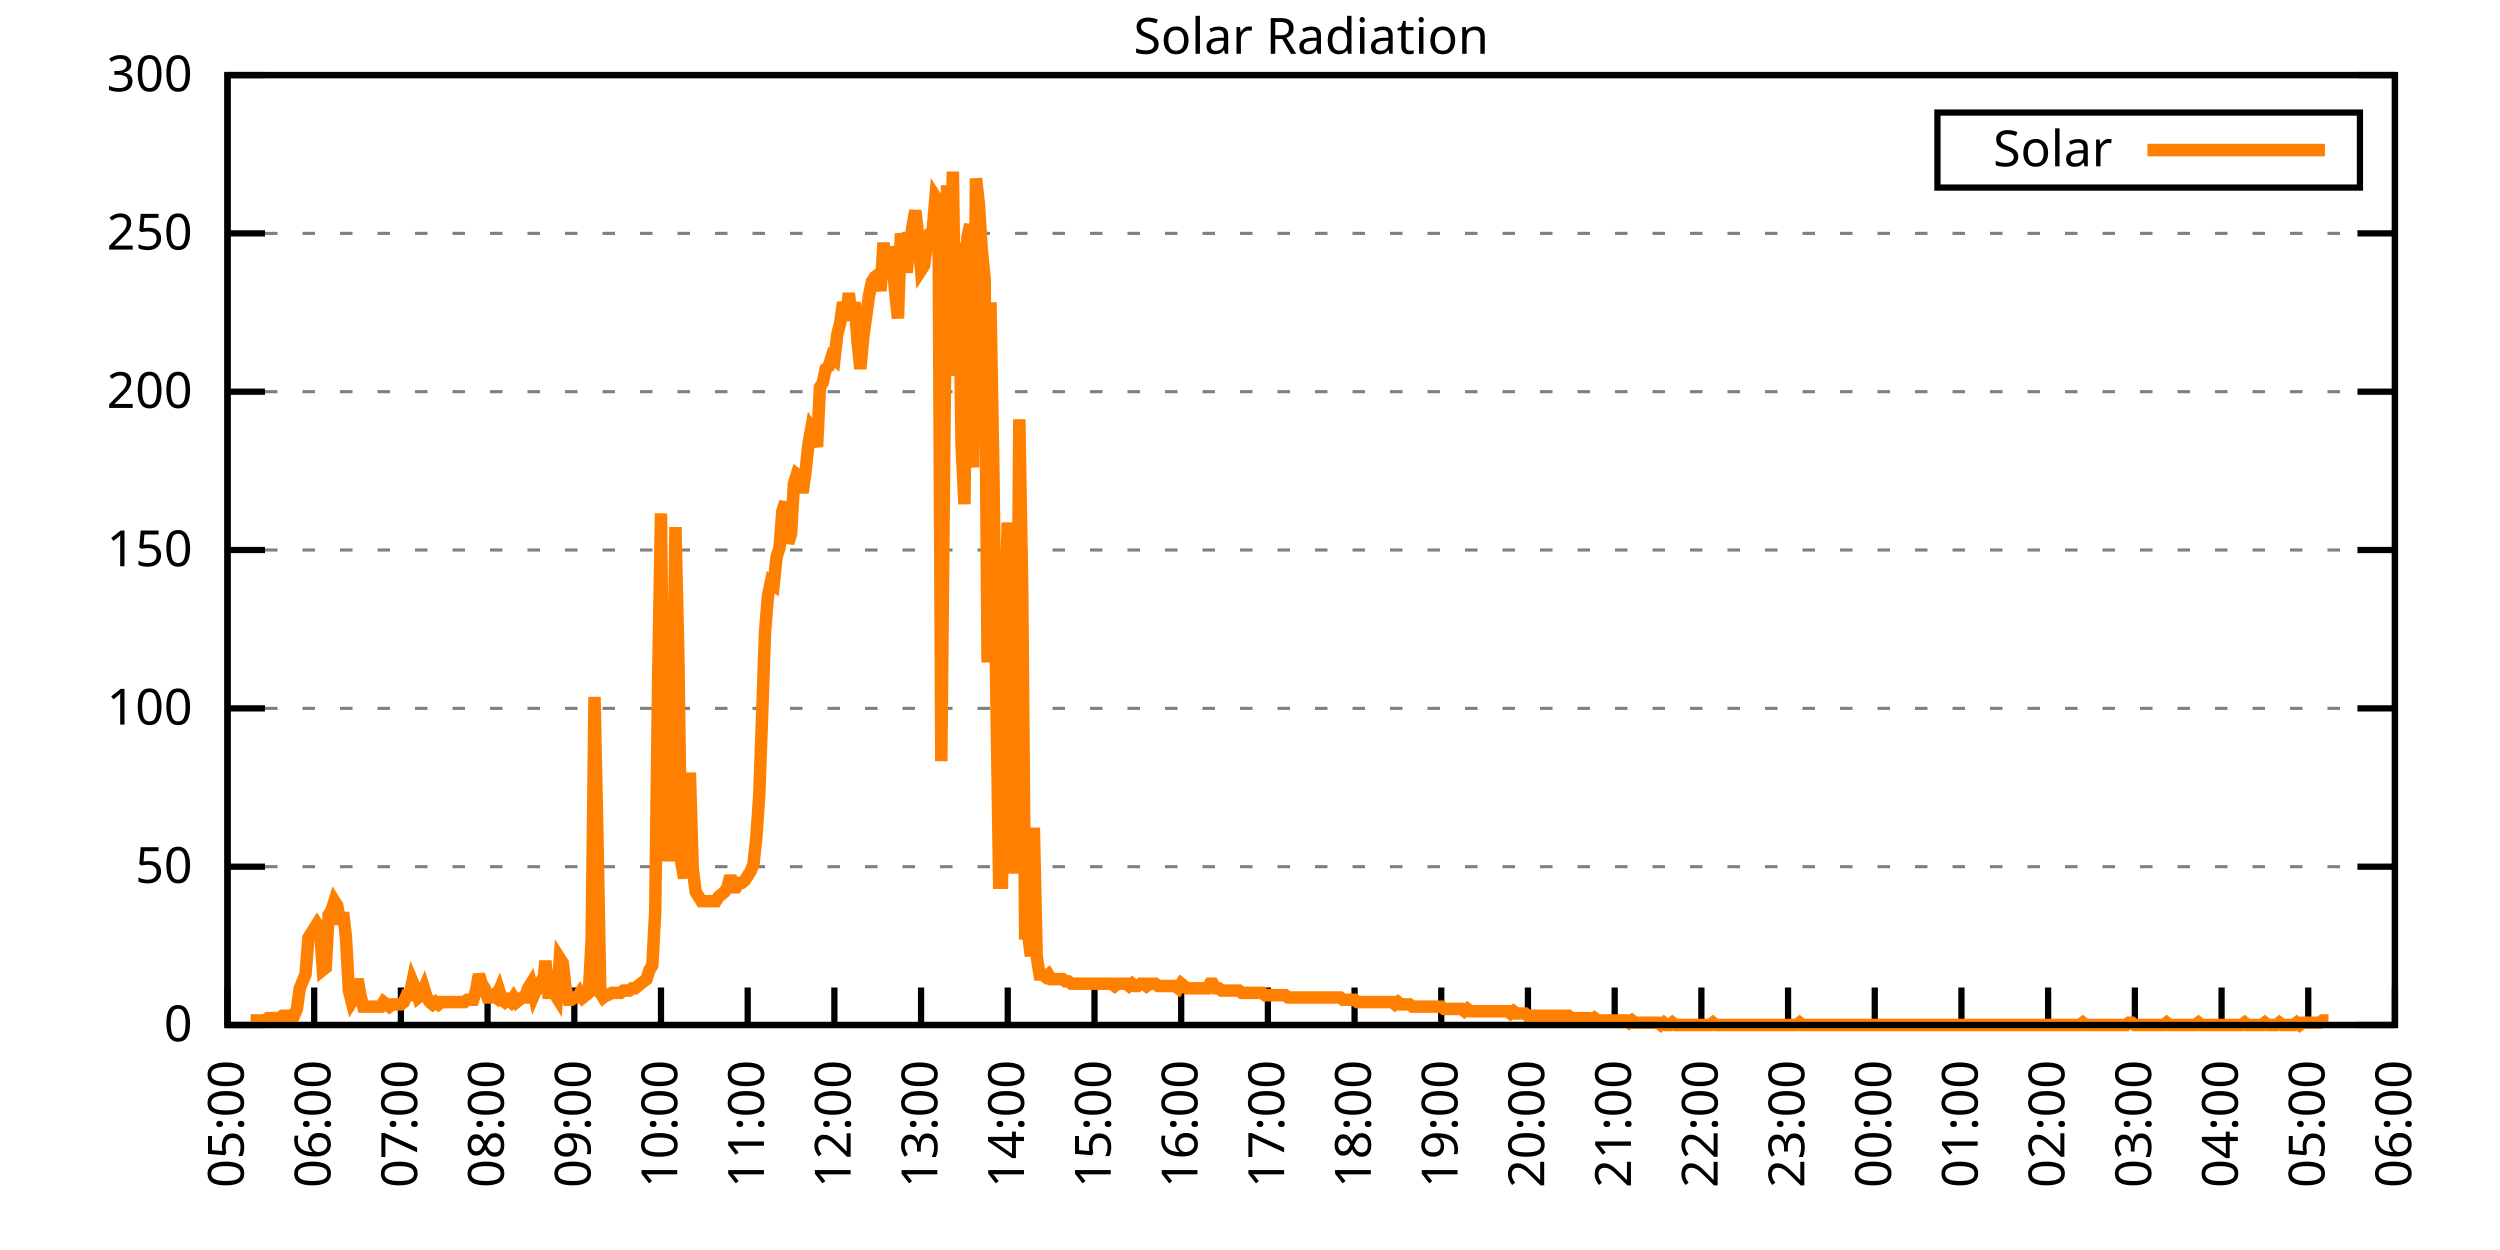
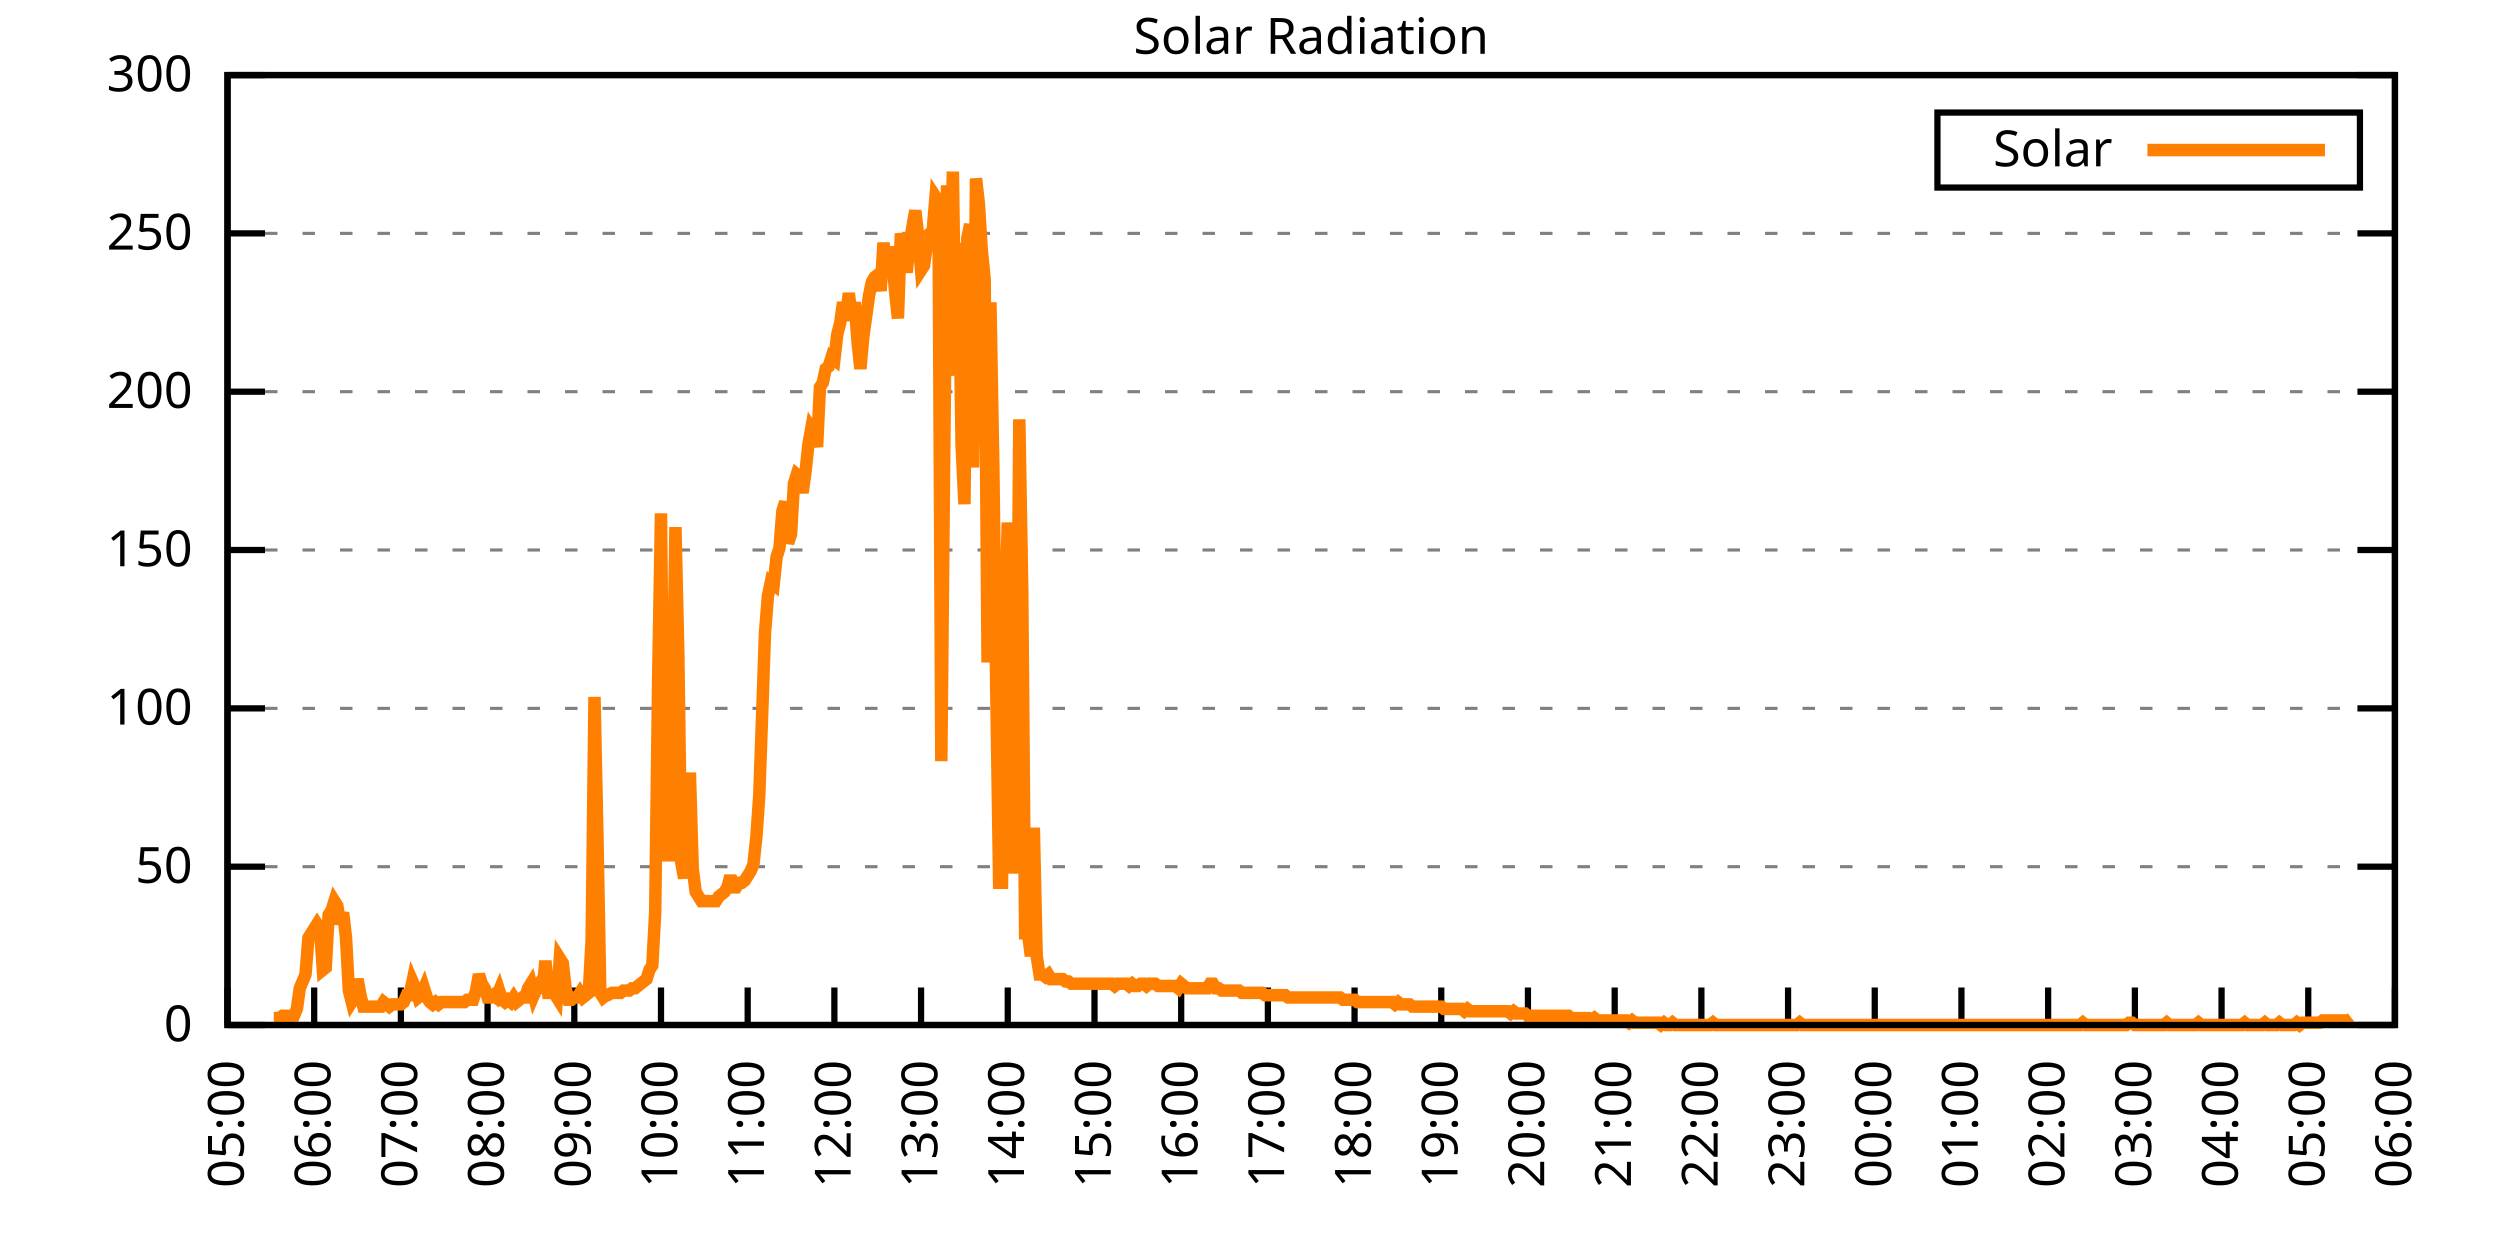
<svg xmlns="http://www.w3.org/2000/svg" xmlns:xlink="http://www.w3.org/1999/xlink" width="400" height="200" viewBox="0 0 400 200">
  <g id="gnuplot_canvas">
    <rect x="0" y="0" width="400" height="200" fill="none" />
    <defs>
      <circle id="gpDot" r="0.5" stroke-width="0.5" stroke="currentColor" />
      <path id="gpPt0" stroke-width="0.333" stroke="currentColor" d="M-1,0 h2 M0,-1 v2" />
      <path id="gpPt1" stroke-width="0.333" stroke="currentColor" d="M-1,-1 L1,1 M1,-1 L-1,1" />
      <path id="gpPt2" stroke-width="0.333" stroke="currentColor" d="M-1,0 L1,0 M0,-1 L0,1 M-1,-1 L1,1 M-1,1 L1,-1" />
      <rect id="gpPt3" stroke-width="0.333" stroke="currentColor" x="-1" y="-1" width="2" height="2" />
      <rect id="gpPt4" stroke-width="0.333" stroke="currentColor" fill="currentColor" x="-1" y="-1" width="2" height="2" />
      <circle id="gpPt5" stroke-width="0.333" stroke="currentColor" cx="0" cy="0" r="1" />
      <use xlink:href="#gpPt5" id="gpPt6" fill="currentColor" stroke="none" />
      <path id="gpPt7" stroke-width="0.333" stroke="currentColor" d="M0,-1.33 L-1.33,0.67 L1.33,0.67 z" />
      <use xlink:href="#gpPt7" id="gpPt8" fill="currentColor" stroke="none" />
      <use xlink:href="#gpPt7" id="gpPt9" stroke="currentColor" transform="rotate(180)" />
      <use xlink:href="#gpPt9" id="gpPt10" fill="currentColor" stroke="none" />
      <use xlink:href="#gpPt3" id="gpPt11" stroke="currentColor" transform="rotate(45)" />
      <use xlink:href="#gpPt11" id="gpPt12" fill="currentColor" stroke="none" />
      <path id="gpPt13" stroke-width="0.333" stroke="currentColor" d="M0,1.330 L1.265,0.411 L0.782,-1.067 L-0.782,-1.076 L-1.265,0.411 z" />
      <use xlink:href="#gpPt13" id="gpPt14" fill="currentColor" stroke="none" />
      <filter id="textbox" filterUnits="objectBoundingBox" x="0" y="0" height="1" width="1">
        <feFlood flood-color="white" flood-opacity="1" result="bgnd" />
        <feComposite in="SourceGraphic" in2="bgnd" operator="atop" />
      </filter>
      <filter id="greybox" filterUnits="objectBoundingBox" x="0" y="0" height="1" width="1">
        <feFlood flood-color="lightgrey" flood-opacity="1" result="grey" />
        <feComposite in="SourceGraphic" in2="grey" operator="atop" />
      </filter>
    </defs>
    <g fill="none" color="white" stroke="currentColor" stroke-width="1.00" stroke-linecap="butt" stroke-linejoin="miter">
</g>
    <g fill="none" color="black" stroke="currentColor" stroke-width="1.00" stroke-linecap="butt" stroke-linejoin="miter">
      <g stroke="none" shape-rendering="crispEdges">
        <polygon fill="rgb(255, 255, 255)" points="36.40,164.00 383.18,164.00 383.18,12.02 36.40,12.02 " />
      </g>
    </g>
    <g fill="none" color="black" stroke="currentColor" stroke-width="1.00" stroke-linecap="butt" stroke-linejoin="miter">
</g>
    <g fill="none" color="black" stroke="black" stroke-width="0.50" stroke-linecap="butt" stroke-linejoin="miter">
</g>
    <g fill="none" color="gray" stroke="currentColor" stroke-width="0.50" stroke-linecap="butt" stroke-linejoin="miter">
      <path stroke="gray" stroke-dasharray="2,4" class="gridline" d="M36.40,164.00 L383.19,164.00  " />
    </g>
    <g fill="none" color="gray" stroke="gray" stroke-width="1.00" stroke-linecap="butt" stroke-linejoin="miter">
</g>
    <g fill="none" color="black" stroke="currentColor" stroke-width="1.00" stroke-linecap="butt" stroke-linejoin="miter">
      <path stroke="black" d="M36.40,164.00 L42.40,164.00 M383.19,164.00 L377.19,164.00  " />
      <g transform="translate(30.80,166.60)" stroke="none" fill="black" font-family="Sans" font-size="8.00" text-anchor="end">
        <text>
          <tspan font-family="Sans"> 0</tspan>
        </text>
      </g>
    </g>
    <g fill="none" color="black" stroke="currentColor" stroke-width="1.00" stroke-linecap="butt" stroke-linejoin="miter">
</g>
    <g fill="none" color="black" stroke="black" stroke-width="0.50" stroke-linecap="butt" stroke-linejoin="miter">
</g>
    <g fill="none" color="gray" stroke="currentColor" stroke-width="0.50" stroke-linecap="butt" stroke-linejoin="miter">
      <path stroke="gray" stroke-dasharray="2,4" class="gridline" d="M36.40,138.67 L383.19,138.67  " />
    </g>
    <g fill="none" color="gray" stroke="gray" stroke-width="1.00" stroke-linecap="butt" stroke-linejoin="miter">
</g>
    <g fill="none" color="black" stroke="currentColor" stroke-width="1.00" stroke-linecap="butt" stroke-linejoin="miter">
      <path stroke="black" d="M36.40,138.67 L42.40,138.67 M383.19,138.67 L377.19,138.67  " />
      <g transform="translate(30.80,141.27)" stroke="none" fill="black" font-family="Sans" font-size="8.00" text-anchor="end">
        <text>
          <tspan font-family="Sans"> 50</tspan>
        </text>
      </g>
    </g>
    <g fill="none" color="black" stroke="currentColor" stroke-width="1.00" stroke-linecap="butt" stroke-linejoin="miter">
</g>
    <g fill="none" color="black" stroke="black" stroke-width="0.50" stroke-linecap="butt" stroke-linejoin="miter">
</g>
    <g fill="none" color="gray" stroke="currentColor" stroke-width="0.50" stroke-linecap="butt" stroke-linejoin="miter">
      <path stroke="gray" stroke-dasharray="2,4" class="gridline" d="M36.40,113.34 L383.19,113.34  " />
    </g>
    <g fill="none" color="gray" stroke="gray" stroke-width="1.00" stroke-linecap="butt" stroke-linejoin="miter">
</g>
    <g fill="none" color="black" stroke="currentColor" stroke-width="1.00" stroke-linecap="butt" stroke-linejoin="miter">
      <path stroke="black" d="M36.40,113.34 L42.40,113.34 M383.19,113.34 L377.19,113.34  " />
      <g transform="translate(30.80,115.94)" stroke="none" fill="black" font-family="Sans" font-size="8.00" text-anchor="end">
        <text>
          <tspan font-family="Sans"> 100</tspan>
        </text>
      </g>
    </g>
    <g fill="none" color="black" stroke="currentColor" stroke-width="1.00" stroke-linecap="butt" stroke-linejoin="miter">
</g>
    <g fill="none" color="black" stroke="black" stroke-width="0.50" stroke-linecap="butt" stroke-linejoin="miter">
</g>
    <g fill="none" color="gray" stroke="currentColor" stroke-width="0.50" stroke-linecap="butt" stroke-linejoin="miter">
      <path stroke="gray" stroke-dasharray="2,4" class="gridline" d="M36.40,88.00 L383.19,88.00  " />
    </g>
    <g fill="none" color="gray" stroke="gray" stroke-width="1.00" stroke-linecap="butt" stroke-linejoin="miter">
</g>
    <g fill="none" color="black" stroke="currentColor" stroke-width="1.00" stroke-linecap="butt" stroke-linejoin="miter">
      <path stroke="black" d="M36.40,88.00 L42.40,88.00 M383.19,88.00 L377.19,88.00  " />
      <g transform="translate(30.80,90.60)" stroke="none" fill="black" font-family="Sans" font-size="8.00" text-anchor="end">
        <text>
          <tspan font-family="Sans"> 150</tspan>
        </text>
      </g>
    </g>
    <g fill="none" color="black" stroke="currentColor" stroke-width="1.00" stroke-linecap="butt" stroke-linejoin="miter">
</g>
    <g fill="none" color="black" stroke="black" stroke-width="0.50" stroke-linecap="butt" stroke-linejoin="miter">
</g>
    <g fill="none" color="gray" stroke="currentColor" stroke-width="0.50" stroke-linecap="butt" stroke-linejoin="miter">
      <path stroke="gray" stroke-dasharray="2,4" class="gridline" d="M36.40,62.67 L383.19,62.67  " />
    </g>
    <g fill="none" color="gray" stroke="gray" stroke-width="1.00" stroke-linecap="butt" stroke-linejoin="miter">
</g>
    <g fill="none" color="black" stroke="currentColor" stroke-width="1.00" stroke-linecap="butt" stroke-linejoin="miter">
      <path stroke="black" d="M36.40,62.67 L42.40,62.67 M383.19,62.67 L377.19,62.67  " />
      <g transform="translate(30.80,65.27)" stroke="none" fill="black" font-family="Sans" font-size="8.00" text-anchor="end">
        <text>
          <tspan font-family="Sans"> 200</tspan>
        </text>
      </g>
    </g>
    <g fill="none" color="black" stroke="currentColor" stroke-width="1.00" stroke-linecap="butt" stroke-linejoin="miter">
</g>
    <g fill="none" color="black" stroke="black" stroke-width="0.50" stroke-linecap="butt" stroke-linejoin="miter">
</g>
    <g fill="none" color="gray" stroke="currentColor" stroke-width="0.50" stroke-linecap="butt" stroke-linejoin="miter">
      <path stroke="gray" stroke-dasharray="2,4" class="gridline" d="M36.40,37.34 L383.19,37.34  " />
    </g>
    <g fill="none" color="gray" stroke="gray" stroke-width="1.00" stroke-linecap="butt" stroke-linejoin="miter">
</g>
    <g fill="none" color="black" stroke="currentColor" stroke-width="1.00" stroke-linecap="butt" stroke-linejoin="miter">
      <path stroke="black" d="M36.40,37.34 L42.40,37.34 M383.19,37.34 L377.19,37.34  " />
      <g transform="translate(30.80,39.94)" stroke="none" fill="black" font-family="Sans" font-size="8.00" text-anchor="end">
        <text>
          <tspan font-family="Sans"> 250</tspan>
        </text>
      </g>
    </g>
    <g fill="none" color="black" stroke="currentColor" stroke-width="1.00" stroke-linecap="butt" stroke-linejoin="miter">
</g>
    <g fill="none" color="black" stroke="black" stroke-width="0.50" stroke-linecap="butt" stroke-linejoin="miter">
</g>
    <g fill="none" color="gray" stroke="currentColor" stroke-width="0.50" stroke-linecap="butt" stroke-linejoin="miter">
      <path stroke="gray" stroke-dasharray="2,4" class="gridline" d="M36.40,12.01 L383.19,12.01  " />
    </g>
    <g fill="none" color="gray" stroke="gray" stroke-width="1.00" stroke-linecap="butt" stroke-linejoin="miter">
</g>
    <g fill="none" color="black" stroke="currentColor" stroke-width="1.00" stroke-linecap="butt" stroke-linejoin="miter">
      <path stroke="black" d="M36.40,12.01 L42.40,12.01 M383.19,12.01 L377.19,12.01  " />
      <g transform="translate(30.80,14.61)" stroke="none" fill="black" font-family="Sans" font-size="8.00" text-anchor="end">
        <text>
          <tspan font-family="Sans"> 300</tspan>
        </text>
      </g>
    </g>
    <g fill="none" color="black" stroke="currentColor" stroke-width="1.00" stroke-linecap="butt" stroke-linejoin="miter">
      <path stroke="black" d="M36.40,164.00 L36.40,158.00  " />
      <g transform="translate(39.00,169.60) rotate(270.00)" stroke="none" fill="black" font-family="Sans" font-size="8.00" text-anchor="end">
        <text>
          <tspan font-family="Sans">05:00</tspan>
        </text>
      </g>
    </g>
    <g fill="none" color="black" stroke="currentColor" stroke-width="1.00" stroke-linecap="butt" stroke-linejoin="miter">
      <path stroke="black" d="M50.27,164.00 L50.27,158.00  " />
      <g transform="translate(52.87,169.60) rotate(270.00)" stroke="none" fill="black" font-family="Sans" font-size="8.00" text-anchor="end">
        <text>
          <tspan font-family="Sans">06:00</tspan>
        </text>
      </g>
    </g>
    <g fill="none" color="black" stroke="currentColor" stroke-width="1.00" stroke-linecap="butt" stroke-linejoin="miter">
      <path stroke="black" d="M64.14,164.00 L64.14,158.00  " />
      <g transform="translate(66.74,169.60) rotate(270.00)" stroke="none" fill="black" font-family="Sans" font-size="8.00" text-anchor="end">
        <text>
          <tspan font-family="Sans">07:00</tspan>
        </text>
      </g>
    </g>
    <g fill="none" color="black" stroke="currentColor" stroke-width="1.00" stroke-linecap="butt" stroke-linejoin="miter">
      <path stroke="black" d="M78.01,164.00 L78.01,158.00  " />
      <g transform="translate(80.61,169.60) rotate(270.00)" stroke="none" fill="black" font-family="Sans" font-size="8.00" text-anchor="end">
        <text>
          <tspan font-family="Sans">08:00</tspan>
        </text>
      </g>
    </g>
    <g fill="none" color="black" stroke="currentColor" stroke-width="1.00" stroke-linecap="butt" stroke-linejoin="miter">
      <path stroke="black" d="M91.89,164.00 L91.89,158.00  " />
      <g transform="translate(94.49,169.60) rotate(270.00)" stroke="none" fill="black" font-family="Sans" font-size="8.00" text-anchor="end">
        <text>
          <tspan font-family="Sans">09:00</tspan>
        </text>
      </g>
    </g>
    <g fill="none" color="black" stroke="currentColor" stroke-width="1.00" stroke-linecap="butt" stroke-linejoin="miter">
      <path stroke="black" d="M105.76,164.00 L105.76,158.00  " />
      <g transform="translate(108.36,169.60) rotate(270.00)" stroke="none" fill="black" font-family="Sans" font-size="8.00" text-anchor="end">
        <text>
          <tspan font-family="Sans">10:00</tspan>
        </text>
      </g>
    </g>
    <g fill="none" color="black" stroke="currentColor" stroke-width="1.00" stroke-linecap="butt" stroke-linejoin="miter">
      <path stroke="black" d="M119.63,164.00 L119.63,158.00  " />
      <g transform="translate(122.23,169.60) rotate(270.00)" stroke="none" fill="black" font-family="Sans" font-size="8.00" text-anchor="end">
        <text>
          <tspan font-family="Sans">11:00</tspan>
        </text>
      </g>
    </g>
    <g fill="none" color="black" stroke="currentColor" stroke-width="1.00" stroke-linecap="butt" stroke-linejoin="miter">
      <path stroke="black" d="M133.50,164.00 L133.50,158.00  " />
      <g transform="translate(136.10,169.60) rotate(270.00)" stroke="none" fill="black" font-family="Sans" font-size="8.00" text-anchor="end">
        <text>
          <tspan font-family="Sans">12:00</tspan>
        </text>
      </g>
    </g>
    <g fill="none" color="black" stroke="currentColor" stroke-width="1.00" stroke-linecap="butt" stroke-linejoin="miter">
      <path stroke="black" d="M147.37,164.00 L147.37,158.00  " />
      <g transform="translate(149.97,169.60) rotate(270.00)" stroke="none" fill="black" font-family="Sans" font-size="8.00" text-anchor="end">
        <text>
          <tspan font-family="Sans">13:00</tspan>
        </text>
      </g>
    </g>
    <g fill="none" color="black" stroke="currentColor" stroke-width="1.00" stroke-linecap="butt" stroke-linejoin="miter">
      <path stroke="black" d="M161.24,164.00 L161.24,158.00  " />
      <g transform="translate(163.84,169.60) rotate(270.00)" stroke="none" fill="black" font-family="Sans" font-size="8.00" text-anchor="end">
        <text>
          <tspan font-family="Sans">14:00</tspan>
        </text>
      </g>
    </g>
    <g fill="none" color="black" stroke="currentColor" stroke-width="1.00" stroke-linecap="butt" stroke-linejoin="miter">
      <path stroke="black" d="M175.12,164.00 L175.12,158.00  " />
      <g transform="translate(177.72,169.60) rotate(270.00)" stroke="none" fill="black" font-family="Sans" font-size="8.00" text-anchor="end">
        <text>
          <tspan font-family="Sans">15:00</tspan>
        </text>
      </g>
    </g>
    <g fill="none" color="black" stroke="currentColor" stroke-width="1.00" stroke-linecap="butt" stroke-linejoin="miter">
      <path stroke="black" d="M188.99,164.00 L188.99,158.00  " />
      <g transform="translate(191.59,169.60) rotate(270.00)" stroke="none" fill="black" font-family="Sans" font-size="8.00" text-anchor="end">
        <text>
          <tspan font-family="Sans">16:00</tspan>
        </text>
      </g>
    </g>
    <g fill="none" color="black" stroke="currentColor" stroke-width="1.00" stroke-linecap="butt" stroke-linejoin="miter">
      <path stroke="black" d="M202.86,164.00 L202.86,158.00  " />
      <g transform="translate(205.46,169.60) rotate(270.00)" stroke="none" fill="black" font-family="Sans" font-size="8.00" text-anchor="end">
        <text>
          <tspan font-family="Sans">17:00</tspan>
        </text>
      </g>
    </g>
    <g fill="none" color="black" stroke="currentColor" stroke-width="1.00" stroke-linecap="butt" stroke-linejoin="miter">
      <path stroke="black" d="M216.73,164.00 L216.73,158.00  " />
      <g transform="translate(219.33,169.60) rotate(270.00)" stroke="none" fill="black" font-family="Sans" font-size="8.00" text-anchor="end">
        <text>
          <tspan font-family="Sans">18:00</tspan>
        </text>
      </g>
    </g>
    <g fill="none" color="black" stroke="currentColor" stroke-width="1.00" stroke-linecap="butt" stroke-linejoin="miter">
      <path stroke="black" d="M230.60,164.00 L230.60,158.00  " />
      <g transform="translate(233.20,169.60) rotate(270.00)" stroke="none" fill="black" font-family="Sans" font-size="8.00" text-anchor="end">
        <text>
          <tspan font-family="Sans">19:00</tspan>
        </text>
      </g>
    </g>
    <g fill="none" color="black" stroke="currentColor" stroke-width="1.00" stroke-linecap="butt" stroke-linejoin="miter">
      <path stroke="black" d="M244.47,164.00 L244.47,158.00  " />
      <g transform="translate(247.07,169.60) rotate(270.00)" stroke="none" fill="black" font-family="Sans" font-size="8.00" text-anchor="end">
        <text>
          <tspan font-family="Sans">20:00</tspan>
        </text>
      </g>
    </g>
    <g fill="none" color="black" stroke="currentColor" stroke-width="1.00" stroke-linecap="butt" stroke-linejoin="miter">
      <path stroke="black" d="M258.35,164.00 L258.35,158.00  " />
      <g transform="translate(260.95,169.60) rotate(270.00)" stroke="none" fill="black" font-family="Sans" font-size="8.00" text-anchor="end">
        <text>
          <tspan font-family="Sans">21:00</tspan>
        </text>
      </g>
    </g>
    <g fill="none" color="black" stroke="currentColor" stroke-width="1.00" stroke-linecap="butt" stroke-linejoin="miter">
      <path stroke="black" d="M272.22,164.00 L272.22,158.00  " />
      <g transform="translate(274.82,169.60) rotate(270.00)" stroke="none" fill="black" font-family="Sans" font-size="8.00" text-anchor="end">
        <text>
          <tspan font-family="Sans">22:00</tspan>
        </text>
      </g>
    </g>
    <g fill="none" color="black" stroke="currentColor" stroke-width="1.00" stroke-linecap="butt" stroke-linejoin="miter">
      <path stroke="black" d="M286.09,164.00 L286.09,158.00  " />
      <g transform="translate(288.69,169.60) rotate(270.00)" stroke="none" fill="black" font-family="Sans" font-size="8.00" text-anchor="end">
        <text>
          <tspan font-family="Sans">23:00</tspan>
        </text>
      </g>
    </g>
    <g fill="none" color="black" stroke="currentColor" stroke-width="1.00" stroke-linecap="butt" stroke-linejoin="miter">
      <path stroke="black" d="M299.96,164.00 L299.96,158.00  " />
      <g transform="translate(302.56,169.60) rotate(270.00)" stroke="none" fill="black" font-family="Sans" font-size="8.00" text-anchor="end">
        <text>
          <tspan font-family="Sans">00:00</tspan>
        </text>
      </g>
    </g>
    <g fill="none" color="black" stroke="currentColor" stroke-width="1.00" stroke-linecap="butt" stroke-linejoin="miter">
      <path stroke="black" d="M313.83,164.00 L313.83,158.00  " />
      <g transform="translate(316.43,169.60) rotate(270.00)" stroke="none" fill="black" font-family="Sans" font-size="8.00" text-anchor="end">
        <text>
          <tspan font-family="Sans">01:00</tspan>
        </text>
      </g>
    </g>
    <g fill="none" color="black" stroke="currentColor" stroke-width="1.00" stroke-linecap="butt" stroke-linejoin="miter">
      <path stroke="black" d="M327.70,164.00 L327.70,158.00  " />
      <g transform="translate(330.30,169.60) rotate(270.00)" stroke="none" fill="black" font-family="Sans" font-size="8.00" text-anchor="end">
        <text>
          <tspan font-family="Sans">02:00</tspan>
        </text>
      </g>
    </g>
    <g fill="none" color="black" stroke="currentColor" stroke-width="1.00" stroke-linecap="butt" stroke-linejoin="miter">
      <path stroke="black" d="M341.58,164.00 L341.58,158.00  " />
      <g transform="translate(344.18,169.60) rotate(270.00)" stroke="none" fill="black" font-family="Sans" font-size="8.00" text-anchor="end">
        <text>
          <tspan font-family="Sans">03:00</tspan>
        </text>
      </g>
    </g>
    <g fill="none" color="black" stroke="currentColor" stroke-width="1.00" stroke-linecap="butt" stroke-linejoin="miter">
      <path stroke="black" d="M355.45,164.00 L355.45,158.00  " />
      <g transform="translate(358.05,169.60) rotate(270.00)" stroke="none" fill="black" font-family="Sans" font-size="8.00" text-anchor="end">
        <text>
          <tspan font-family="Sans">04:00</tspan>
        </text>
      </g>
    </g>
    <g fill="none" color="black" stroke="currentColor" stroke-width="1.00" stroke-linecap="butt" stroke-linejoin="miter">
      <path stroke="black" d="M369.32,164.00 L369.32,158.00  " />
      <g transform="translate(371.92,169.60) rotate(270.00)" stroke="none" fill="black" font-family="Sans" font-size="8.00" text-anchor="end">
        <text>
          <tspan font-family="Sans">05:00</tspan>
        </text>
      </g>
    </g>
    <g fill="none" color="black" stroke="currentColor" stroke-width="1.00" stroke-linecap="butt" stroke-linejoin="miter">
      <path stroke="black" d="M383.19,164.00 L383.19,158.00  " />
      <g transform="translate(385.79,169.60) rotate(270.00)" stroke="none" fill="black" font-family="Sans" font-size="8.00" text-anchor="end">
        <text>
          <tspan font-family="Sans">06:00</tspan>
        </text>
      </g>
    </g>
    <g fill="none" color="black" stroke="currentColor" stroke-width="1.00" stroke-linecap="butt" stroke-linejoin="miter">
</g>
    <g fill="none" color="black" stroke="currentColor" stroke-width="1.00" stroke-linecap="butt" stroke-linejoin="miter">
      <path stroke="black" d="M36.40,12.01 L36.40,164.00 L383.19,164.00 L383.19,12.01 L36.40,12.01 Z  " />
    </g>
    <g fill="none" color="black" stroke="currentColor" stroke-width="1.00" stroke-linecap="butt" stroke-linejoin="miter">
</g>
    <g fill="none" color="black" stroke="currentColor" stroke-width="1.00" stroke-linecap="butt" stroke-linejoin="miter">
      <path stroke="black" d="M309.99,30.01 L309.99,18.01 L377.59,18.01 L377.59,30.01 L309.99,30.01 Z  " />
    </g>
    <g id="Solar_Radiation_plot_1">
      <g fill="none" color="white" stroke="black" stroke-width="2.00" stroke-linecap="butt" stroke-linejoin="miter">
</g>
      <g fill="none" color="black" stroke="currentColor" stroke-width="2.00" stroke-linecap="butt" stroke-linejoin="miter">
        <g transform="translate(337.99,26.61)" stroke="none" fill="black" font-family="Sans" font-size="8.00" text-anchor="end">
          <text>
            <tspan font-family="Sans">Solar</tspan>
          </text>
        </g>
      </g>
      <g fill="none" color="black" stroke="currentColor" stroke-width="2.00" stroke-linecap="butt" stroke-linejoin="miter">
-         <path stroke="rgb(255, 127,   0)" d="M343.59,24.01 L371.99,24.01 M40.10,163.27 L40.56,163.27 L41.02,163.27 L41.49,163.27 L41.95,163.27 L42.41,163.27   L42.87,162.90 L43.34,162.90 L43.80,162.90 L44.26,162.90 L44.72,162.90 L45.19,162.53 L45.65,162.53 L46.11,162.53   L46.57,162.53 L47.03,162.53 L47.50,161.43 L47.96,158.13 L48.42,157.03 L48.88,155.92 L49.35,150.05 L49.81,149.32   L50.27,148.58 L50.73,147.85 L51.20,148.58 L51.66,155.19 L52.12,154.82 L52.58,146.38 L53.05,145.65 L53.51,144.18   L53.97,144.91 L54.43,147.85 L54.90,146.01 L55.36,150.05 L55.82,158.49 L56.28,160.33 L56.75,159.60 L57.21,156.66   L57.67,159.23 L58.13,161.06 L58.59,161.06 L59.06,161.06 L59.52,161.06 L59.98,161.06 L60.44,161.06 L60.91,161.06   L61.37,160.33 L61.83,160.70 L62.29,161.06 L62.76,160.70 L63.22,160.70 L63.68,160.70 L64.14,160.70 L64.61,160.33   L65.07,159.23 L65.53,159.23 L65.99,157.03 L66.46,158.13 L66.92,159.60 L67.38,159.23 L67.84,158.13 L68.30,159.60   L68.77,160.33 L69.23,160.70 L69.69,160.33 L70.15,160.70 L70.62,160.33 L71.08,160.33 L71.54,160.33 L72.00,160.33   L72.47,160.33 L72.93,160.33 L73.39,160.33 L73.85,160.33 L74.32,160.33 L74.78,159.96 L75.24,159.96 L75.70,159.96   L76.17,158.49 L76.63,155.92 L77.09,157.39 L77.55,158.13 L78.01,159.60 L78.48,159.60 L78.94,159.23 L79.40,159.60   L79.86,158.49 L80.33,159.96 L80.79,160.33 L81.25,159.96 L81.71,160.33 L82.18,159.60 L82.64,160.33 L83.10,159.96   L83.56,159.60 L84.03,159.60 L84.49,158.13 L84.95,157.39 L85.41,159.23 L85.88,158.13 L86.34,157.39 L86.80,158.86   L87.26,153.72 L87.72,158.86 L88.19,158.86 L88.65,158.86 L89.11,159.60 L89.57,153.35 L90.04,154.09 L90.50,158.13   L90.96,159.96 L91.42,159.96 L91.89,159.60 L92.35,159.60 L92.81,158.86 L93.27,159.60 L93.74,159.23 L94.20,158.86   L94.66,150.42 L95.12,111.51 L95.59,133.90 L96.05,158.86 L96.51,159.60 L96.97,159.23 L97.20,159.23 L97.90,158.86   L98.36,158.86 L98.82,158.86 L99.28,158.86 L99.75,158.49 L100.21,158.49 L100.67,158.49 L101.13,158.13 L101.60,158.13   L102.06,157.76 L102.52,157.39 L102.98,157.03 L103.45,156.66 L103.91,155.19 L104.37,154.46 L104.83,146.01 L105.30,108.94   L105.76,82.14 L106.22,129.49 L106.68,136.84 L107.15,136.84 L107.61,116.65 L108.07,84.34 L108.53,104.53 L108.99,137.94   L109.46,140.51 L109.92,133.90 L110.38,123.62 L110.84,139.04 L111.31,142.71 L111.77,143.44 L112.23,144.18 L112.69,144.18   L113.16,144.18 L113.62,144.18 L114.08,144.18 L114.54,144.18 L115.01,143.44 L115.47,143.08 L115.93,142.71 L116.39,141.98   L116.86,140.14 L117.32,141.98 L117.78,141.98 L118.24,141.24 L118.70,141.24 L119.17,140.87 L119.63,140.14 L120.09,139.41   L120.55,138.30 L121.02,133.90 L121.48,127.29 L121.94,114.44 L122.40,101.23 L122.87,95.36 L123.33,93.15 L123.79,93.52   L124.25,89.12 L124.72,87.65 L125.18,81.78 L125.64,80.31 L126.10,86.91 L126.57,85.45 L127.03,77.37 L127.49,75.90   L127.95,76.27 L128.41,78.84 L128.88,75.53 L129.34,71.13 L129.80,68.56 L130.26,69.29 L130.73,71.50 L131.19,61.95   L131.65,61.22 L132.11,59.02 L132.58,58.65 L133.04,57.18 L133.50,57.55 L133.96,53.51 L134.43,51.68 L134.89,48.37   L135.35,51.31 L135.81,46.90 L136.28,50.94 L136.74,48.37 L137.20,54.61 L137.66,59.02 L138.13,53.88 L138.59,50.57   L139.05,47.27 L139.51,45.07 L139.97,44.33 L140.44,43.97 L140.90,46.54 L141.36,38.83 L141.82,44.33 L142.29,39.56   L142.75,41.40 L143.21,46.54 L143.67,50.94 L144.14,37.36 L144.60,39.56 L145.06,43.60 L145.52,39.19 L145.99,36.26   L146.45,33.69 L146.91,37.73 L147.37,43.23 L147.84,42.50 L148.30,39.19 L148.76,37.36 L149.22,36.99 L149.68,31.49   L150.15,32.22 L150.61,121.79 L151.07,72.97 L151.53,29.65 L152.00,48.74 L152.46,27.45 L152.92,60.12 L153.38,38.83   L153.85,71.13 L154.31,80.67 L154.77,38.09 L155.23,35.89 L155.70,74.80 L156.16,28.55 L156.62,32.59 L157.08,39.93   L157.55,44.70 L158.01,106.00 L158.47,48.37 L158.93,74.43 L159.39,109.67 L159.86,141.24 L160.32,141.24 L160.78,100.86   L161.24,83.61 L161.71,94.26 L162.17,139.77 L162.63,126.93 L163.09,67.09 L163.56,94.62 L164.02,149.32 L164.48,149.32   L164.94,152.99 L165.41,132.43 L165.87,152.99 L166.33,155.92 L166.79,155.92 L167.26,156.29 L167.72,155.92 L168.18,156.66   L168.64,156.66 L169.10,156.66 L169.57,156.66 L170.03,156.66 L170.49,157.03 L170.95,157.03 L171.42,157.39 L171.88,157.39   L172.34,157.39 L172.80,157.39 L173.27,157.39 L173.73,157.39 L174.19,157.39 L174.65,157.39 L175.12,157.39 L175.58,157.39   L176.04,157.39 L176.50,157.39 L176.97,157.39 L177.43,157.39 L177.89,157.39 L178.35,157.76 L178.82,157.39 L179.28,157.39   L179.74,157.39 L180.20,157.39 L180.66,157.76 L181.13,157.39 L181.59,157.76 L182.05,157.76 L182.51,157.39 L182.98,157.39   L183.44,157.76 L183.90,157.39 L184.36,157.39 L184.83,157.39 L185.29,157.76 L185.75,157.76 L186.21,157.76 L186.68,157.76   L187.14,157.76 L187.60,157.76 L188.06,157.76 L188.53,158.13 L188.99,157.39 L189.45,157.76 L189.91,158.13 L190.37,158.13   L190.84,158.13 L191.30,158.13 L191.76,158.13 L192.22,158.13 L192.69,158.13 L193.15,158.13 L193.61,157.39 L194.07,157.39   L194.54,158.13 L195.00,158.13 L195.46,158.49 L195.92,158.49 L196.39,158.49 L196.85,158.49 L197.31,158.49 L197.77,158.49   L198.24,158.49 L198.70,158.86 L199.16,158.86 L199.62,158.86 L200.08,158.86 L200.55,158.86 L201.01,158.86 L201.47,158.86   L201.93,158.86 L202.40,159.23 L202.86,159.23 L203.32,159.23 L203.78,159.23 L204.25,159.23 L204.71,159.23 L205.17,159.23   L205.63,159.23 L206.10,159.60 L206.56,159.60 L207.02,159.60 L207.48,159.60 L207.95,159.60 L208.41,159.60 L208.87,159.60   L209.33,159.60 L209.80,159.60 L210.26,159.60 L210.72,159.60 L211.18,159.60 L211.64,159.60 L212.11,159.60 L212.57,159.60   L213.03,159.60 L213.49,159.60 L213.96,159.60 L214.42,159.60 L214.88,159.96 L215.34,159.96 L215.81,159.96 L216.27,159.96   L216.73,159.96 L217.19,160.33 L217.66,160.33 L218.12,160.33 L218.58,160.33 L219.04,160.33 L219.51,160.33 L219.97,160.33   L220.43,160.33 L220.89,160.33 L221.35,160.33 L221.82,160.33 L222.28,160.33 L222.74,160.33 L223.20,160.70 L223.67,160.33   L224.13,160.70 L224.59,160.70 L225.05,160.70 L225.52,160.70 L225.98,161.06 L226.44,161.06 L226.90,161.06 L227.37,161.06   L227.83,161.06 L228.29,161.06 L228.75,161.06 L229.22,161.06 L229.68,161.06 L230.14,161.06 L230.60,161.06 L231.06,161.43   L231.53,161.43 L231.99,161.43 L232.45,161.43 L232.91,161.43 L233.38,161.43 L233.84,161.43 L234.30,161.80 L234.76,161.43   L235.23,161.80 L235.69,161.80 L236.15,161.80 L236.61,161.80 L237.08,161.80 L237.54,161.80 L238.00,161.80 L238.46,161.80   L238.93,161.80 L239.39,161.80 L239.85,161.80 L240.31,161.80 L240.77,161.80 L241.24,161.80 L241.70,162.16 L242.16,161.80   L242.62,162.16 L243.09,162.16 L243.55,162.16 L244.01,162.16 L244.47,162.53 L244.94,162.53 L245.40,162.53 L245.86,162.53   L246.32,162.53 L246.79,162.53 L247.25,162.53 L247.71,162.53 L248.17,162.53 L248.64,162.53 L249.10,162.53 L249.56,162.53   L250.02,162.53 L250.49,162.53 L250.95,162.53 L251.41,162.90 L251.87,162.90 L252.33,162.90 L252.80,162.90 L253.26,162.90   L253.72,162.90 L254.18,162.90 L254.65,163.27 L255.11,162.90 L255.57,163.27 L256.03,163.27 L256.50,163.27 L256.96,163.27   L257.42,163.27 L257.88,163.27 L258.35,163.27 L258.81,163.27 L259.27,163.27 L259.73,163.27 L260.20,163.27 L260.66,163.63   L261.12,163.27 L261.58,163.63 L262.04,163.63 L262.51,163.63 L262.97,163.63 L263.43,163.63 L263.89,163.63 L264.36,163.63   L264.82,163.63 L265.28,163.63 L265.74,164.00 L266.21,163.63 L266.67,164.00 L267.13,164.00 L267.59,163.63 L268.06,164.00   L268.52,164.00 L268.98,164.00 L269.44,164.00 L269.91,164.00 L270.37,164.00 L270.83,164.00 L271.29,164.00 L271.75,164.00   L272.22,164.00 L272.68,164.00 L273.14,164.00 L273.60,164.00 L274.07,163.63 L274.53,164.00 L274.99,164.00 L275.45,164.00   L275.92,164.00 L276.38,164.00 L276.84,164.00 L277.30,164.00 L277.77,164.00 L278.23,164.00 L278.69,164.00 L279.15,164.00   L279.62,164.00 L280.08,164.00 L280.54,164.00 L281.00,164.00 L281.46,164.00 L281.93,164.00 L282.39,164.00 L282.85,164.00   L283.31,164.00 L283.78,164.00 L284.24,164.00 L284.70,164.00 L285.16,164.00 L285.63,164.00 L286.09,164.00 L286.55,164.00   L287.01,164.00 L287.48,164.00 L287.94,163.63 L288.40,164.00 L288.86,164.00 L289.33,164.00 L289.79,164.00 L290.25,164.00   L290.71,164.00 L291.18,164.00 L291.64,164.00 L292.10,164.00 L292.56,164.00 L293.02,164.00 L293.49,164.00 L293.95,164.00   L294.41,164.00 L294.87,164.00 L295.34,164.00 L295.80,164.00 L296.26,164.00 L296.72,164.00 L297.19,164.00 L297.65,164.00   L298.11,164.00 L298.57,164.00 L299.04,164.00 L299.50,164.00 L299.96,164.00 L300.42,164.00 L300.89,164.00 L301.35,164.00   L301.81,164.00 L302.27,164.00 L302.73,164.00 L303.20,164.00 L303.66,164.00 L304.12,164.00 L304.58,164.00 L305.05,164.00   L305.51,164.00 L305.97,164.00 L306.43,164.00 L306.90,164.00 L307.36,164.00 L307.82,164.00 L308.28,164.00 L308.75,164.00   L309.21,164.00 L309.67,164.00 L310.13,164.00 L310.60,164.00 L311.06,164.00 L311.52,164.00 L311.98,164.00 L312.44,164.00   L312.91,164.00 L313.37,164.00 L313.83,164.00 L314.29,164.00 L314.76,164.00 L315.22,164.00 L315.68,164.00 L316.14,164.00   L316.61,164.00 L317.07,164.00 L317.53,164.00 L317.99,164.00 L318.46,164.00 L318.92,164.00 L319.38,164.00 L319.84,164.00   L320.31,164.00 L320.77,164.00 L321.23,164.00 L321.69,164.00 L322.15,164.00 L322.62,164.00 L323.08,164.00 L323.54,164.00   L324.00,164.00 L324.47,164.00 L324.93,164.00 L325.39,164.00 L325.85,164.00 L326.32,164.00 L326.78,164.00 L327.24,164.00   L327.70,164.00 L328.17,164.00 L328.63,164.00 L329.09,164.00 L329.55,164.00 L330.02,164.00 L330.48,164.00 L330.94,164.00   L331.40,164.00 L331.87,164.00 L332.33,164.00 L332.79,164.00 L333.25,163.63 L333.71,164.00 L334.18,164.00 L334.64,164.00   L335.10,164.00 L335.56,164.00 L336.03,164.00 L336.49,164.00 L336.95,164.00 L337.41,164.00 L337.88,164.00 L338.34,164.00   L338.80,164.00 L339.26,164.00 L339.73,164.00 L340.19,164.00 L340.65,163.63 L341.11,163.63 L341.58,164.00 L342.04,164.00   L342.50,164.00 L342.96,164.00 L343.42,164.00 L343.89,164.00 L344.35,164.00 L344.81,164.00 L345.27,164.00 L345.74,164.00   L346.20,164.00 L346.66,163.63 L347.12,164.00 L347.59,164.00 L348.05,164.00 L348.51,164.00 L348.97,164.00 L349.44,164.00   L349.90,164.00 L350.36,164.00 L350.82,164.00 L351.29,164.00 L351.75,163.63 L352.21,164.00 L352.67,164.00 L353.13,164.00   L353.60,164.00 L354.06,164.00 L354.52,164.00 L354.98,164.00 L355.45,164.00 L355.91,164.00 L356.37,164.00 L356.83,164.00   L357.30,164.00 L357.76,164.00 L358.22,164.00 L358.68,164.00 L359.15,163.63 L359.61,164.00 L360.07,164.00 L360.53,164.00   L361.00,164.00 L361.46,164.00 L361.92,164.00 L362.38,163.63 L362.84,164.00 L363.31,164.00 L363.77,164.00 L364.23,164.00   L364.69,163.63 L365.16,164.00 L365.62,164.00 L366.08,164.00 L366.54,164.00 L367.01,164.00 L367.47,163.63 L367.93,164.00   L368.39,163.63 L368.86,163.63 L369.32,163.63 L369.78,163.63 L370.24,163.63 L370.71,163.63 L371.17,163.63 L371.63,163.27   L372.09,163.27 L372.56,163.27  " />
+         <path stroke="rgb(255, 127,   0)" d="M343.59,24.01 L371.99,24.01 M43.80,162.90 L44.26,162.90 L44.72,162.90 L45.19,162.53 L45.65,162.53 L46.11,162.53   L46.57,162.53 L47.03,162.53 L47.50,161.43 L47.96,158.13 L48.42,157.03 L48.88,155.92 L49.35,150.05 L49.81,149.32   L50.27,148.58 L50.73,147.85 L51.20,148.58 L51.66,155.19 L52.12,154.82 L52.58,146.38 L53.05,145.65 L53.51,144.18   L53.97,144.91 L54.43,147.85 L54.90,146.01 L55.36,150.05 L55.82,158.49 L56.28,160.33 L56.75,159.60 L57.21,156.66   L57.67,159.23 L58.13,161.06 L58.59,161.06 L59.06,161.06 L59.52,161.06 L59.98,161.06 L60.44,161.06 L60.91,161.06   L61.37,160.33 L61.83,160.70 L62.29,161.06 L62.76,160.70 L63.22,160.70 L63.68,160.70 L64.14,160.70 L64.61,160.33   L65.07,159.23 L65.53,159.23 L65.99,157.03 L66.46,158.13 L66.92,159.60 L67.38,159.23 L67.84,158.13 L68.30,159.60   L68.77,160.33 L69.23,160.70 L69.69,160.33 L70.15,160.70 L70.62,160.33 L71.08,160.33 L71.54,160.33 L72.00,160.33   L72.47,160.33 L72.93,160.33 L73.39,160.33 L73.85,160.33 L74.32,160.33 L74.78,159.96 L75.24,159.96 L75.70,159.96   L76.17,158.49 L76.63,155.92 L77.09,157.39 L77.55,158.13 L78.01,159.60 L78.48,159.60 L78.94,159.23 L79.40,159.60   L79.86,158.49 L80.33,159.96 L80.79,160.33 L81.25,159.96 L81.71,160.33 L82.18,159.60 L82.64,160.33 L83.10,159.96   L83.56,159.60 L84.03,159.60 L84.49,158.13 L84.95,157.39 L85.41,159.23 L85.88,158.13 L86.34,157.39 L86.80,158.86   L87.26,153.72 L87.72,158.86 L88.19,158.86 L88.65,158.86 L89.11,159.60 L89.57,153.35 L90.04,154.09 L90.50,158.13   L90.96,159.96 L91.42,159.96 L91.89,159.60 L92.35,159.60 L92.81,158.86 L93.27,159.60 L93.74,159.23 L94.20,158.86   L94.66,150.42 L95.12,111.51 L95.59,133.90 L96.05,158.86 L96.51,159.60 L96.97,159.23 L97.20,159.23 L97.90,158.86   L98.36,158.86 L98.82,158.86 L99.28,158.86 L99.75,158.49 L100.21,158.49 L100.67,158.49 L101.13,158.13 L101.60,158.13   L102.06,157.76 L102.52,157.39 L102.98,157.03 L103.45,156.66 L103.91,155.19 L104.37,154.46 L104.83,146.01 L105.30,108.94   L105.76,82.14 L106.22,129.49 L106.68,136.84 L107.15,136.84 L107.61,116.65 L108.07,84.34 L108.53,104.53 L108.99,137.94   L109.46,140.51 L109.92,133.90 L110.38,123.62 L110.84,139.04 L111.31,142.71 L111.77,143.44 L112.23,144.18 L112.69,144.18   L113.16,144.18 L113.62,144.18 L114.08,144.18 L114.54,144.18 L115.01,143.44 L115.47,143.08 L115.93,142.71 L116.39,141.98   L116.86,140.14 L117.32,141.98 L117.78,141.98 L118.24,141.24 L118.70,141.24 L119.17,140.87 L119.63,140.14 L120.09,139.41   L120.55,138.30 L121.02,133.90 L121.48,127.29 L121.94,114.44 L122.40,101.23 L122.87,95.36 L123.33,93.15 L123.79,93.52   L124.25,89.12 L124.72,87.65 L125.18,81.78 L125.64,80.31 L126.10,86.91 L126.57,85.45 L127.03,77.37 L127.49,75.90   L127.95,76.27 L128.41,78.84 L128.88,75.53 L129.34,71.13 L129.80,68.56 L130.26,69.29 L130.73,71.50 L131.19,61.95   L131.65,61.22 L132.11,59.02 L132.58,58.65 L133.04,57.18 L133.50,57.55 L133.96,53.51 L134.43,51.68 L134.89,48.37   L135.35,51.31 L135.81,46.90 L136.28,50.94 L136.74,48.37 L137.20,54.61 L137.66,59.02 L138.13,53.88 L138.59,50.57   L139.05,47.27 L139.51,45.07 L139.97,44.33 L140.44,43.97 L140.90,46.54 L141.36,38.83 L141.82,44.33 L142.29,39.56   L142.75,41.40 L143.21,46.54 L143.67,50.94 L144.14,37.36 L144.60,39.56 L145.06,43.60 L145.52,39.19 L145.99,36.26   L146.45,33.69 L146.91,37.73 L147.37,43.23 L147.84,42.50 L148.30,39.19 L148.76,37.36 L149.22,36.99 L149.68,31.49   L150.15,32.22 L150.61,121.79 L151.07,72.97 L151.53,29.65 L152.00,48.74 L152.46,27.45 L152.92,60.12 L153.38,38.83   L153.85,71.13 L154.31,80.67 L154.77,38.09 L155.23,35.89 L155.70,74.80 L156.16,28.55 L156.62,32.59 L157.08,39.93   L157.55,44.70 L158.01,106.00 L158.47,48.37 L158.93,74.43 L159.39,109.67 L159.86,141.24 L160.32,141.24 L160.78,100.86   L161.24,83.61 L161.71,94.26 L162.17,139.77 L162.63,126.93 L163.09,67.09 L163.56,94.62 L164.02,149.32 L164.48,149.32   L164.94,152.99 L165.41,132.43 L165.87,152.99 L166.33,155.92 L166.79,155.92 L167.26,156.29 L167.72,155.92 L168.18,156.66   L168.64,156.66 L169.10,156.66 L169.57,156.66 L170.03,156.66 L170.49,157.03 L170.95,157.03 L171.42,157.39 L171.88,157.39   L172.34,157.39 L172.80,157.39 L173.27,157.39 L173.73,157.39 L174.19,157.39 L174.65,157.39 L175.12,157.39 L175.58,157.39   L176.04,157.39 L176.50,157.39 L176.97,157.39 L177.43,157.39 L177.89,157.39 L178.35,157.76 L178.82,157.39 L179.28,157.39   L179.74,157.39 L180.20,157.39 L180.66,157.76 L181.13,157.39 L181.59,157.76 L182.05,157.76 L182.51,157.39 L182.98,157.39   L183.44,157.76 L183.90,157.39 L184.36,157.39 L184.83,157.39 L185.29,157.76 L185.75,157.76 L186.21,157.76 L186.68,157.76   L187.14,157.76 L187.60,157.76 L188.06,157.76 L188.53,158.13 L188.99,157.39 L189.45,157.76 L189.91,158.13 L190.37,158.13   L190.84,158.13 L191.30,158.13 L191.76,158.13 L192.22,158.13 L192.69,158.13 L193.15,158.13 L193.61,157.39 L194.07,157.39   L194.54,158.13 L195.00,158.13 L195.46,158.49 L195.92,158.49 L196.39,158.49 L196.85,158.49 L197.31,158.49 L197.77,158.49   L198.24,158.49 L198.70,158.86 L199.16,158.86 L199.62,158.86 L200.08,158.86 L200.55,158.86 L201.01,158.86 L201.47,158.86   L201.93,158.86 L202.40,159.23 L202.86,159.23 L203.32,159.23 L203.78,159.23 L204.25,159.23 L204.71,159.23 L205.17,159.23   L205.63,159.23 L206.10,159.60 L206.56,159.60 L207.02,159.60 L207.48,159.60 L207.95,159.60 L208.41,159.60 L208.87,159.60   L209.33,159.60 L209.80,159.60 L210.26,159.60 L210.72,159.60 L211.18,159.60 L211.64,159.60 L212.11,159.60 L212.57,159.60   L213.03,159.60 L213.49,159.60 L213.96,159.60 L214.42,159.60 L214.88,159.96 L215.34,159.96 L215.81,159.96 L216.27,159.96   L216.73,159.96 L217.19,160.33 L217.66,160.33 L218.12,160.33 L218.58,160.33 L219.04,160.33 L219.51,160.33 L219.97,160.33   L220.43,160.33 L220.89,160.33 L221.35,160.33 L221.82,160.33 L222.28,160.33 L222.74,160.33 L223.20,160.70 L223.67,160.33   L224.13,160.70 L224.59,160.70 L225.05,160.70 L225.52,160.70 L225.98,161.06 L226.44,161.06 L226.90,161.06 L227.37,161.06   L227.83,161.06 L228.29,161.06 L228.75,161.06 L229.22,161.06 L229.68,161.06 L230.14,161.06 L230.60,161.06 L231.06,161.43   L231.53,161.43 L231.99,161.43 L232.45,161.43 L232.91,161.43 L233.38,161.43 L233.84,161.43 L234.30,161.80 L234.76,161.43   L235.23,161.80 L235.69,161.80 L236.15,161.80 L236.61,161.80 L237.08,161.80 L237.54,161.80 L238.00,161.80 L238.46,161.80   L238.93,161.80 L239.39,161.80 L239.85,161.80 L240.31,161.80 L240.77,161.80 L241.24,161.80 L241.70,162.16 L242.16,161.80   L242.62,162.16 L243.09,162.16 L243.55,162.16 L244.01,162.16 L244.47,162.53 L244.94,162.53 L245.40,162.53 L245.86,162.53   L246.32,162.53 L246.79,162.53 L247.25,162.53 L247.71,162.53 L248.17,162.53 L248.64,162.53 L249.10,162.53 L249.56,162.53   L250.02,162.53 L250.49,162.53 L250.95,162.53 L251.41,162.90 L251.87,162.90 L252.33,162.90 L252.80,162.90 L253.26,162.90   L253.72,162.90 L254.18,162.90 L254.65,163.27 L255.11,162.90 L255.57,163.27 L256.03,163.27 L256.50,163.27 L256.96,163.27   L257.42,163.27 L257.88,163.27 L258.35,163.27 L258.81,163.27 L259.27,163.27 L259.73,163.27 L260.20,163.27 L260.66,163.63   L261.12,163.27 L261.58,163.63 L262.04,163.63 L262.51,163.63 L262.97,163.63 L263.43,163.63 L263.89,163.63 L264.36,163.63   L264.82,163.63 L265.28,163.63 L265.74,164.00 L266.21,163.63 L266.67,164.00 L267.13,164.00 L267.59,163.63 L268.06,164.00   L268.52,164.00 L268.98,164.00 L269.44,164.00 L269.91,164.00 L270.37,164.00 L270.83,164.00 L271.29,164.00 L271.75,164.00   L272.22,164.00 L272.68,164.00 L273.14,164.00 L273.60,164.00 L274.07,163.63 L274.53,164.00 L274.99,164.00 L275.45,164.00   L275.92,164.00 L276.38,164.00 L276.84,164.00 L277.30,164.00 L277.77,164.00 L278.23,164.00 L278.69,164.00 L279.15,164.00   L279.62,164.00 L280.08,164.00 L280.54,164.00 L281.00,164.00 L281.46,164.00 L281.93,164.00 L282.39,164.00 L282.85,164.00   L283.31,164.00 L283.78,164.00 L284.24,164.00 L284.70,164.00 L285.16,164.00 L285.63,164.00 L286.09,164.00 L286.55,164.00   L287.01,164.00 L287.48,164.00 L287.94,163.63 L288.40,164.00 L288.86,164.00 L289.33,164.00 L289.79,164.00 L290.25,164.00   L290.71,164.00 L291.18,164.00 L291.64,164.00 L292.10,164.00 L292.56,164.00 L293.02,164.00 L293.49,164.00 L293.95,164.00   L294.41,164.00 L294.87,164.00 L295.34,164.00 L295.80,164.00 L296.26,164.00 L296.72,164.00 L297.19,164.00 L297.65,164.00   L298.11,164.00 L298.57,164.00 L299.04,164.00 L299.50,164.00 L299.96,164.00 L300.42,164.00 L300.89,164.00 L301.35,164.00   L301.81,164.00 L302.27,164.00 L302.73,164.00 L303.20,164.00 L303.66,164.00 L304.12,164.00 L304.58,164.00 L305.05,164.00   L305.51,164.00 L305.97,164.00 L306.43,164.00 L306.90,164.00 L307.36,164.00 L307.82,164.00 L308.28,164.00 L308.75,164.00   L309.21,164.00 L309.67,164.00 L310.13,164.00 L310.60,164.00 L311.06,164.00 L311.52,164.00 L311.98,164.00 L312.44,164.00   L312.91,164.00 L313.37,164.00 L313.83,164.00 L314.29,164.00 L314.76,164.00 L315.22,164.00 L315.68,164.00 L316.14,164.00   L316.61,164.00 L317.07,164.00 L317.53,164.00 L317.99,164.00 L318.46,164.00 L318.92,164.00 L319.38,164.00 L319.84,164.00   L320.31,164.00 L320.77,164.00 L321.23,164.00 L321.69,164.00 L322.15,164.00 L322.62,164.00 L323.08,164.00 L323.54,164.00   L324.00,164.00 L324.47,164.00 L324.93,164.00 L325.39,164.00 L325.85,164.00 L326.32,164.00 L326.78,164.00 L327.24,164.00   L327.70,164.00 L328.17,164.00 L328.63,164.00 L329.09,164.00 L329.55,164.00 L330.02,164.00 L330.48,164.00 L330.94,164.00   L331.40,164.00 L331.87,164.00 L332.33,164.00 L332.79,164.00 L333.25,163.63 L333.71,164.00 L334.18,164.00 L334.64,164.00   L335.10,164.00 L335.56,164.00 L336.03,164.00 L336.49,164.00 L336.95,164.00 L337.41,164.00 L337.88,164.00 L338.34,164.00   L338.80,164.00 L339.26,164.00 L339.73,164.00 L340.19,164.00 L340.65,163.63 L341.11,163.63 L341.58,164.00 L342.04,164.00   L342.50,164.00 L342.96,164.00 L343.42,164.00 L343.89,164.00 L344.35,164.00 L344.81,164.00 L345.27,164.00 L345.74,164.00   L346.20,164.00 L346.66,163.63 L347.12,164.00 L347.59,164.00 L348.05,164.00 L348.51,164.00 L348.97,164.00 L349.44,164.00   L349.90,164.00 L350.36,164.00 L350.82,164.00 L351.29,164.00 L351.75,163.63 L352.21,164.00 L352.67,164.00 L353.13,164.00   L353.60,164.00 L354.06,164.00 L354.52,164.00 L354.98,164.00 L355.45,164.00 L355.91,164.00 L356.37,164.00 L356.83,164.00   L357.30,164.00 L357.76,164.00 L358.22,164.00 L358.68,164.00 L359.15,163.63 L359.61,164.00 L360.07,164.00 L360.53,164.00   L361.00,164.00 L361.46,164.00 L361.92,164.00 L362.38,163.63 L362.84,164.00 L363.31,164.00 L363.77,164.00 L364.23,164.00   L364.69,163.63 L365.16,164.00 L365.62,164.00 L366.08,164.00 L366.54,164.00 L367.01,164.00 L367.47,163.63 L367.93,164.00   L368.39,163.63 L368.86,163.63 L369.32,163.63 L369.78,163.63 L370.24,163.63 L370.71,163.63 L371.17,163.63 L371.63,163.27   L372.09,163.27 L372.56,163.27 L373.02,163.27 L373.48,163.27 L373.94,163.27 L374.40,163.27 L374.87,163.27 L375.33,163.27   L375.79,163.27 L376.25,162.90  " />
      </g>
    </g>
    <g fill="none" color="black" stroke="currentColor" stroke-width="2.00" stroke-linecap="butt" stroke-linejoin="miter">
</g>
    <g fill="none" color="black" stroke="black" stroke-width="1.00" stroke-linecap="butt" stroke-linejoin="miter">
</g>
    <g fill="none" color="black" stroke="currentColor" stroke-width="1.00" stroke-linecap="butt" stroke-linejoin="miter">
      <path stroke="black" d="M36.40,12.01 L36.40,164.00 L383.19,164.00 L383.19,12.01 L36.40,12.01 Z  " />
      <g transform="translate(6.80,88.01) rotate(270.00)" stroke="none" fill="black" font-family="Sans" font-size="8.00" text-anchor="middle">
        <text />
      </g>
    </g>
    <g fill="none" color="black" stroke="currentColor" stroke-width="1.00" stroke-linecap="butt" stroke-linejoin="miter">
</g>
    <g fill="none" color="black" stroke="currentColor" stroke-width="1.00" stroke-linecap="butt" stroke-linejoin="miter">
      <g transform="translate(209.79,8.61)" stroke="none" fill="black" font-family="Sans" font-size="8.00" text-anchor="middle">
        <text>
          <tspan font-family="Sans">Solar Radiation</tspan>
        </text>
      </g>
    </g>
    <g fill="none" color="black" stroke="currentColor" stroke-width="1.00" stroke-linecap="butt" stroke-linejoin="miter">
</g>
  </g>
</svg>
